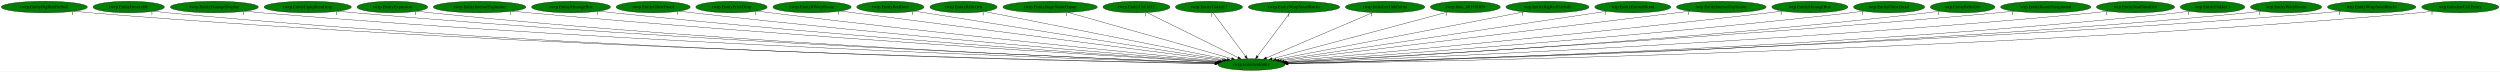
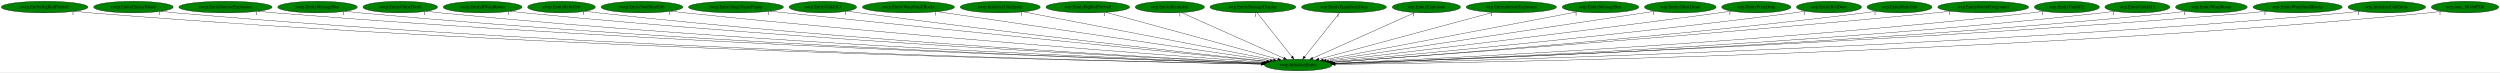
- <svg xmlns="http://www.w3.org/2000/svg" xmlns:xlink="http://www.w3.org/1999/xlink" width="7822pt" height="224pt" viewBox="0.00 0.00 7821.78 224.00">
+ <svg xmlns="http://www.w3.org/2000/svg" xmlns:xlink="http://www.w3.org/1999/xlink" width="7767pt" height="224pt" viewBox="0.00 0.00 7767.18 224.00">
  <g id="graph0" class="graph" transform="scale(1 1) rotate(0) translate(4 220)">
-     <polygon fill="white" stroke="transparent" points="-4,4 -4,-220 7817.78,-220 7817.78,4 -4,4" />
+     <polygon fill="white" stroke="transparent" points="-4,4 -4,-220 7763.18,-220 7763.18,4 -4,4" />
    <g id="node1" class="node">
-       <ellipse fill="green" stroke="black" cx="3911.54" cy="-18" rx="105.08" ry="18" />
-       <text text-anchor="middle" x="3911.54" y="-14.3" font-family="Times,serif" font-size="14.00">rwrp.InitializeEntity</text>
+       <ellipse fill="green" stroke="black" cx="4029.54" cy="-18" rx="105.08" ry="18" />
+       <text text-anchor="middle" x="4029.54" y="-14.3" font-family="Times,serif" font-size="14.00">rwrp.InitializeEntity</text>
    </g>
    <g id="node2" class="node">
      <g id="a_node2">
        <a xlink:href="rwrp.EntityBigRedFireball.svg" xlink:title="rwrp.EntityBigRedFireball">
          <ellipse fill="green" stroke="black" cx="134.54" cy="-198" rx="134.58" ry="18" />
          <text text-anchor="middle" x="134.54" y="-194.3" font-family="Times,serif" font-size="14.00">rwrp.EntityBigRedFireball</text>
        </a>
      </g>
    </g>
    <g id="edge1" class="edge">
-       <path fill="none" stroke="black" d="M227.51,-184.94C244.15,-183.07 261.34,-181.32 277.54,-180 1661.19,-67.26 3348.1,-29.42 3797.23,-20.98" />
-       <polygon fill="black" stroke="black" points="3797.36,-24.48 3807.29,-20.79 3797.23,-17.48 3797.36,-24.48" />
-       <text text-anchor="middle" x="222.51" y="-173.74" font-family="Times,serif" font-size="14.00">1</text>
+       <path fill="none" stroke="black" d="M227.78,-184.96C244.65,-183.08 262.1,-181.32 278.54,-180 1710.4,-64.91 3456.81,-28.66 3915.06,-20.8" />
+       <polygon fill="black" stroke="black" points="3915.38,-24.29 3925.32,-20.62 3915.26,-17.3 3915.38,-24.29" />
+       <text text-anchor="middle" x="222.78" y="-173.76" font-family="Times,serif" font-size="14.00">1</text>
    </g>
    <g id="node3" class="node">
      <g id="a_node3">
-         <a xlink:href="rwrp.EntityBreakable.svg" xlink:title="rwrp.EntityBreakable">
-           <ellipse fill="green" stroke="black" cx="398.54" cy="-198" rx="111.58" ry="18" />
-           <text text-anchor="middle" x="398.54" y="-194.3" font-family="Times,serif" font-size="14.00">rwrp.EntityBreakable</text>
+         <a xlink:href="rwrp.EntityEnemyBlood.svg" xlink:title="rwrp.EntityEnemyBlood">
+           <ellipse fill="green" stroke="black" cx="410.54" cy="-198" rx="123.48" ry="18" />
+           <text text-anchor="middle" x="410.54" y="-194.3" font-family="Times,serif" font-size="14.00">rwrp.EntityEnemyBlood</text>
        </a>
      </g>
    </g>
    <g id="edge2" class="edge">
-       <path fill="none" stroke="black" d="M476.2,-185.01C490.58,-183.1 505.49,-181.32 519.54,-180 1801.94,-59.74 3365.97,-27.48 3796.92,-20.61" />
-       <polygon fill="black" stroke="black" points="3797.26,-24.11 3807.2,-20.45 3797.15,-17.11 3797.26,-24.11" />
-       <text text-anchor="middle" x="471.2" y="-173.81" font-family="Times,serif" font-size="14.00">1</text>
+       <path fill="none" stroke="black" d="M495.99,-184.96C511.46,-183.07 527.46,-181.32 542.54,-180 1864.86,-64.52 3476.98,-28.79 3915.08,-20.88" />
+       <polygon fill="black" stroke="black" points="3915.27,-24.38 3925.21,-20.7 3915.15,-17.38 3915.27,-24.38" />
+       <text text-anchor="middle" x="490.99" y="-173.76" font-family="Times,serif" font-size="14.00">1</text>
    </g>
    <g id="node4" class="node">
      <g id="a_node4">
-         <a xlink:href="rwrp.EntityDamageDisplay.svg" xlink:title="rwrp.EntityDamageDisplay">
-           <ellipse fill="green" stroke="black" cx="666.54" cy="-198" rx="137.58" ry="18" />
-           <text text-anchor="middle" x="666.54" y="-194.3" font-family="Times,serif" font-size="14.00">rwrp.EntityDamageDisplay</text>
+         <a xlink:href="rwrp.EntityIntenseExplosion.svg" xlink:title="rwrp.EntityIntenseExplosion">
+           <ellipse fill="green" stroke="black" cx="696.54" cy="-198" rx="144.87" ry="18" />
+           <text text-anchor="middle" x="696.54" y="-194.3" font-family="Times,serif" font-size="14.00">rwrp.EntityIntenseExplosion</text>
        </a>
      </g>
    </g>
    <g id="edge3" class="edge">
-       <path fill="none" stroke="black" d="M762.52,-185.01C779.5,-183.15 797.03,-181.38 813.54,-180 1977.86,-82.52 3393.62,-34.63 3798.51,-22.29" />
-       <polygon fill="black" stroke="black" points="3798.87,-25.78 3808.76,-21.98 3798.65,-18.79 3798.87,-25.78" />
-       <text text-anchor="middle" x="757.52" y="-173.81" font-family="Times,serif" font-size="14.00">1</text>
+       <path fill="none" stroke="black" d="M797.11,-185.03C814.89,-183.16 833.24,-181.39 850.54,-180 2048.57,-83.62 3505.51,-34.8 3916.71,-22.29" />
+       <polygon fill="black" stroke="black" points="3916.93,-25.79 3926.81,-21.98 3916.71,-18.79 3916.93,-25.79" />
+       <text text-anchor="middle" x="792.11" y="-173.83" font-family="Times,serif" font-size="14.00">1</text>
    </g>
    <g id="node5" class="node">
      <g id="a_node5">
-         <a xlink:href="rwrp.EntityEquipItemDrop.svg" xlink:title="rwrp.EntityEquipItemDrop">
-           <ellipse fill="green" stroke="black" cx="958.54" cy="-198" rx="136.48" ry="18" />
-           <text text-anchor="middle" x="958.54" y="-194.3" font-family="Times,serif" font-size="14.00">rwrp.EntityEquipItemDrop</text>
+         <a xlink:href="rwrp.EntityMessageBox.svg" xlink:title="rwrp.EntityMessageBox">
+           <ellipse fill="green" stroke="black" cx="982.54" cy="-198" rx="123.48" ry="18" />
+           <text text-anchor="middle" x="982.54" y="-194.3" font-family="Times,serif" font-size="14.00">rwrp.EntityMessageBox</text>
        </a>
      </g>
    </g>
    <g id="edge4" class="edge">
-       <path fill="none" stroke="black" d="M1053.88,-185.08C1070.74,-183.21 1088.14,-181.42 1104.54,-180 2150.57,-89.18 3420.52,-37.31 3799.59,-23.06" />
-       <polygon fill="black" stroke="black" points="3799.88,-26.55 3809.74,-22.68 3799.61,-19.56 3799.88,-26.55" />
-       <text text-anchor="middle" x="1048.88" y="-173.88" font-family="Times,serif" font-size="14.00">1</text>
+       <path fill="none" stroke="black" d="M1068.35,-185.03C1083.71,-183.15 1099.58,-181.37 1114.54,-180 2203.28,-79.96 3526.92,-34.2 3916.57,-22.27" />
+       <polygon fill="black" stroke="black" points="3916.83,-25.77 3926.72,-21.96 3916.61,-18.77 3916.83,-25.77" />
+       <text text-anchor="middle" x="1063.35" y="-173.83" font-family="Times,serif" font-size="14.00">1</text>
    </g>
    <g id="node6" class="node">
      <g id="a_node6">
-         <a xlink:href="rwrp.EntityExplosion.svg" xlink:title="rwrp.EntityExplosion">
-           <ellipse fill="green" stroke="black" cx="1223.54" cy="-198" rx="110.48" ry="18" />
-           <text text-anchor="middle" x="1223.54" y="-194.3" font-family="Times,serif" font-size="14.00">rwrp.EntityExplosion</text>
+         <a xlink:href="rwrp.EntityOlroxDrool.svg" xlink:title="rwrp.EntityOlroxDrool">
+           <ellipse fill="green" stroke="black" cx="1239.54" cy="-198" rx="115.88" ry="18" />
+           <text text-anchor="middle" x="1239.54" y="-194.3" font-family="Times,serif" font-size="14.00">rwrp.EntityOlroxDrool</text>
        </a>
      </g>
    </g>
    <g id="edge5" class="edge">
-       <path fill="none" stroke="black" d="M1300.56,-185.09C1314.51,-183.19 1328.94,-181.4 1342.54,-180 2290.04,-82.79 3440.59,-35.85 3799.29,-22.85" />
-       <polygon fill="black" stroke="black" points="3799.55,-26.35 3809.42,-22.49 3799.3,-19.35 3799.55,-26.35" />
-       <text text-anchor="middle" x="1295.56" y="-173.89" font-family="Times,serif" font-size="14.00">1</text>
+       <path fill="none" stroke="black" d="M1320.46,-185.1C1335.11,-183.2 1350.26,-181.4 1364.54,-180 2351.43,-83.22 3550,-35.76 3917.25,-22.77" />
+       <polygon fill="black" stroke="black" points="3917.48,-26.27 3927.35,-22.42 3917.23,-19.27 3917.48,-26.27" />
+       <text text-anchor="middle" x="1315.46" y="-173.9" font-family="Times,serif" font-size="14.00">1</text>
    </g>
    <g id="node7" class="node">
      <g id="a_node7">
-         <a xlink:href="rwrp.EntityIntenseExplosion.svg" xlink:title="rwrp.EntityIntenseExplosion">
-           <ellipse fill="green" stroke="black" cx="1496.54" cy="-198" rx="144.87" ry="18" />
-           <text text-anchor="middle" x="1496.54" y="-194.3" font-family="Times,serif" font-size="14.00">rwrp.EntityIntenseExplosion</text>
+         <a xlink:href="rwrp.EntityRWarpRoom.svg" xlink:title="rwrp.EntityRWarpRoom">
+           <ellipse fill="green" stroke="black" cx="1495.54" cy="-198" rx="122.38" ry="18" />
+           <text text-anchor="middle" x="1495.54" y="-194.3" font-family="Times,serif" font-size="14.00">rwrp.EntityRWarpRoom</text>
        </a>
      </g>
    </g>
    <g id="edge6" class="edge">
-       <path fill="none" stroke="black" d="M1598.79,-185.15C1616.05,-183.31 1633.8,-181.52 1650.54,-180 2477.32,-104.96 3476.85,-44.26 3802.98,-25.23" />
-       <polygon fill="black" stroke="black" points="3803.58,-28.7 3813.36,-24.62 3803.18,-21.71 3803.58,-28.7" />
-       <text text-anchor="middle" x="1593.79" y="-173.95" font-family="Times,serif" font-size="14.00">1</text>
+       <path fill="none" stroke="black" d="M1581.07,-185.12C1596.2,-183.24 1611.82,-181.45 1626.54,-180 2508.63,-93.3 3577.55,-39.79 3919.07,-23.95" />
+       <polygon fill="black" stroke="black" points="3919.38,-27.44 3929.21,-23.48 3919.05,-20.45 3919.38,-27.44" />
+       <text text-anchor="middle" x="1576.07" y="-173.92" font-family="Times,serif" font-size="14.00">1</text>
    </g>
    <g id="node8" class="node">
      <g id="a_node8">
-         <a xlink:href="rwrp.EntityMessageBox.svg" xlink:title="rwrp.EntityMessageBox">
-           <ellipse fill="green" stroke="black" cx="1782.54" cy="-198" rx="123.48" ry="18" />
-           <text text-anchor="middle" x="1782.54" y="-194.3" font-family="Times,serif" font-size="14.00">rwrp.EntityMessageBox</text>
+         <a xlink:href="rwrp.EntityRelicOrb.svg" xlink:title="rwrp.EntityRelicOrb">
+           <ellipse fill="green" stroke="black" cx="1740.54" cy="-198" rx="105.08" ry="18" />
+           <text text-anchor="middle" x="1740.54" y="-194.3" font-family="Times,serif" font-size="14.00">rwrp.EntityRelicOrb</text>
        </a>
      </g>
    </g>
    <g id="edge7" class="edge">
-       <path fill="none" stroke="black" d="M1869.45,-185.21C1884.47,-183.34 1899.95,-181.53 1914.54,-180 2635.06,-104.6 3505.04,-45.32 3804.35,-25.84" />
-       <polygon fill="black" stroke="black" points="3805,-29.3 3814.75,-25.16 3804.55,-22.32 3805,-29.3" />
-       <text text-anchor="middle" x="1864.45" y="-174.01" font-family="Times,serif" font-size="14.00">1</text>
+       <path fill="none" stroke="black" d="M1814.63,-185.14C1827.9,-183.25 1841.61,-181.44 1854.54,-180 2643.74,-92.07 3599.59,-40.16 3919.38,-24.26" />
+       <polygon fill="black" stroke="black" points="3919.76,-27.75 3929.57,-23.76 3919.41,-20.76 3919.76,-27.75" />
+       <text text-anchor="middle" x="1809.63" y="-173.94" font-family="Times,serif" font-size="14.00">1</text>
    </g>
    <g id="node9" class="node">
      <g id="a_node9">
-         <a xlink:href="rwrp.EntityOlroxDrool.svg" xlink:title="rwrp.EntityOlroxDrool">
-           <ellipse fill="green" stroke="black" cx="2039.54" cy="-198" rx="115.88" ry="18" />
-           <text text-anchor="middle" x="2039.54" y="-194.3" font-family="Times,serif" font-size="14.00">rwrp.EntityOlroxDrool</text>
+         <a xlink:href="rwrp.EntitySoulStealOrb.svg" xlink:title="rwrp.EntitySoulStealOrb">
+           <ellipse fill="green" stroke="black" cx="1990.54" cy="-198" rx="126.98" ry="18" />
+           <text text-anchor="middle" x="1990.54" y="-194.3" font-family="Times,serif" font-size="14.00">rwrp.EntitySoulStealOrb</text>
        </a>
      </g>
    </g>
    <g id="edge8" class="edge">
-       <path fill="none" stroke="black" d="M2121.51,-185.24C2135.52,-183.38 2149.94,-181.56 2163.54,-180 2786.07,-108.69 3536.17,-48.07 3807.37,-26.97" />
-       <polygon fill="black" stroke="black" points="3807.89,-30.44 3817.59,-26.18 3807.35,-23.46 3807.89,-30.44" />
-       <text text-anchor="middle" x="2116.51" y="-174.04" font-family="Times,serif" font-size="14.00">1</text>
+       <path fill="none" stroke="black" d="M2080.16,-185.19C2095.29,-183.35 2110.85,-181.54 2125.54,-180 2809.83,-108.01 3635.16,-46.99 3923.78,-26.42" />
+       <polygon fill="black" stroke="black" points="3924.09,-29.9 3933.81,-25.7 3923.59,-22.92 3924.09,-29.9" />
+       <text text-anchor="middle" x="2075.16" y="-173.99" font-family="Times,serif" font-size="14.00">1</text>
    </g>
    <g id="node10" class="node">
      <g id="a_node10">
-         <a xlink:href="rwrp.EntityPrizeDrop.svg" xlink:title="rwrp.EntityPrizeDrop">
-           <ellipse fill="green" stroke="black" cx="2284.54" cy="-198" rx="111.58" ry="18" />
-           <text text-anchor="middle" x="2284.54" y="-194.3" font-family="Times,serif" font-size="14.00">rwrp.EntityPrizeDrop</text>
+         <a xlink:href="rwrp.EntityStageNamePopup.svg" xlink:title="rwrp.EntityStageNamePopup">
+           <ellipse fill="green" stroke="black" cx="2282.54" cy="-198" rx="147.57" ry="18" />
+           <text text-anchor="middle" x="2282.54" y="-194.3" font-family="Times,serif" font-size="14.00">rwrp.EntityStageNamePopup</text>
        </a>
      </g>
    </g>
    <g id="edge9" class="edge">
-       <path fill="none" stroke="black" d="M2364.55,-185.38C2378.21,-183.5 2392.27,-181.64 2405.54,-180 2934.54,-114.58 3570.06,-51.81 3811.71,-28.52" />
-       <polygon fill="black" stroke="black" points="3812.26,-31.98 3821.88,-27.54 3811.59,-25.02 3812.26,-31.98" />
-       <text text-anchor="middle" x="2359.55" y="-174.18" font-family="Times,serif" font-size="14.00">1</text>
+       <path fill="none" stroke="black" d="M2388.26,-185.37C2405.08,-183.55 2422.28,-181.71 2438.54,-180 3002.94,-120.69 3680.42,-53.44 3930.53,-28.75" />
+       <polygon fill="black" stroke="black" points="3931.07,-32.22 3940.68,-27.75 3930.38,-25.25 3931.07,-32.22" />
+       <text text-anchor="middle" x="2383.26" y="-174.17" font-family="Times,serif" font-size="14.00">1</text>
    </g>
    <g id="node11" class="node">
      <g id="a_node11">
-         <a xlink:href="rwrp.EntityRWarpRoom.svg" xlink:title="rwrp.EntityRWarpRoom">
-           <ellipse fill="green" stroke="black" cx="2536.54" cy="-198" rx="122.38" ry="18" />
-           <text text-anchor="middle" x="2536.54" y="-194.3" font-family="Times,serif" font-size="14.00">rwrp.EntityRWarpRoom</text>
+         <a xlink:href="rwrp.EntityUnkId13.svg" xlink:title="rwrp.EntityUnkId13">
+           <ellipse fill="green" stroke="black" cx="2552.54" cy="-198" rx="104.78" ry="18" />
+           <text text-anchor="middle" x="2552.54" y="-194.3" font-family="Times,serif" font-size="14.00">rwrp.EntityUnkId13</text>
        </a>
      </g>
    </g>
    <g id="edge10" class="edge">
-       <path fill="none" stroke="black" d="M2624.97,-185.52C2639.21,-183.67 2653.78,-181.78 2667.54,-180 3098.94,-124.09 3614.51,-57.41 3820.24,-30.8" />
-       <polygon fill="black" stroke="black" points="3820.93,-34.25 3830.4,-29.49 3820.03,-27.3 3820.93,-34.25" />
-       <text text-anchor="middle" x="2619.97" y="-174.32" font-family="Times,serif" font-size="14.00">1</text>
+       <path fill="none" stroke="black" d="M2627.92,-185.43C2640.79,-183.55 2654.04,-181.67 2666.54,-180 3140.76,-116.65 3709.57,-53.63 3932.86,-29.4" />
+       <polygon fill="black" stroke="black" points="3933.35,-32.86 3942.91,-28.31 3932.59,-25.9 3933.35,-32.86" />
+       <text text-anchor="middle" x="2622.92" y="-174.23" font-family="Times,serif" font-size="14.00">1</text>
    </g>
    <g id="node12" class="node">
      <g id="a_node12">
-         <a xlink:href="rwrp.EntityRedDoor.svg" xlink:title="rwrp.EntityRedDoor">
-           <ellipse fill="green" stroke="black" cx="2781.54" cy="-198" rx="105.08" ry="18" />
-           <text text-anchor="middle" x="2781.54" y="-194.3" font-family="Times,serif" font-size="14.00">rwrp.EntityRedDoor</text>
+         <a xlink:href="rwrp.EntityWarpSmallRocks.svg" xlink:title="rwrp.EntityWarpSmallRocks">
+           <ellipse fill="green" stroke="black" cx="2818.54" cy="-198" rx="142.97" ry="18" />
+           <text text-anchor="middle" x="2818.54" y="-194.3" font-family="Times,serif" font-size="14.00">rwrp.EntityWarpSmallRocks</text>
        </a>
      </g>
    </g>
    <g id="edge11" class="edge">
-       <path fill="none" stroke="black" d="M2856.12,-185.25C3057.94,-153.46 3613.92,-65.88 3826.95,-32.32" />
-       <polygon fill="black" stroke="black" points="3827.5,-35.78 3836.83,-30.77 3826.41,-28.87 3827.5,-35.78" />
-       <text text-anchor="middle" x="2851.12" y="-174.05" font-family="Times,serif" font-size="14.00">1</text>
+       <path fill="none" stroke="black" d="M2907.59,-183.91C3132.18,-150.9 3719.64,-64.55 3942.29,-31.82" />
+       <polygon fill="black" stroke="black" points="3942.91,-35.27 3952.29,-30.35 3941.89,-28.35 3942.91,-35.27" />
+       <text text-anchor="middle" x="2902.59" y="-172.71" font-family="Times,serif" font-size="14.00">1</text>
    </g>
    <g id="node13" class="node">
      <g id="a_node13">
-         <a xlink:href="rwrp.EntityRelicOrb.svg" xlink:title="rwrp.EntityRelicOrb">
-           <ellipse fill="green" stroke="black" cx="3010.54" cy="-198" rx="105.08" ry="18" />
-           <text text-anchor="middle" x="3010.54" y="-194.3" font-family="Times,serif" font-size="14.00">rwrp.EntityRelicOrb</text>
+         <a xlink:href="rwrp.InitializeUnkEntity.svg" xlink:title="rwrp.InitializeUnkEntity">
+           <ellipse fill="green" stroke="black" cx="3103.54" cy="-198" rx="124.28" ry="18" />
+           <text text-anchor="middle" x="3103.54" y="-194.3" font-family="Times,serif" font-size="14.00">rwrp.InitializeUnkEntity</text>
        </a>
      </g>
    </g>
    <g id="edge12" class="edge">
-       <path fill="none" stroke="black" d="M3076.79,-183.91C3240.26,-151.62 3662.08,-68.28 3835.43,-34.04" />
-       <polygon fill="black" stroke="black" points="3836.36,-37.42 3845.49,-32.05 3835,-30.55 3836.36,-37.42" />
-       <text text-anchor="middle" x="3071.79" y="-172.71" font-family="Times,serif" font-size="14.00">1</text>
+       <path fill="none" stroke="black" d="M3175.05,-183.25C3345.77,-150.44 3776.03,-67.73 3952.35,-33.84" />
+       <polygon fill="black" stroke="black" points="3953.17,-37.24 3962.33,-31.92 3951.85,-30.37 3953.17,-37.24" />
+       <text text-anchor="middle" x="3170.05" y="-172.05" font-family="Times,serif" font-size="14.00">1</text>
    </g>
    <g id="node14" class="node">
      <g id="a_node14">
-         <a xlink:href="rwrp.EntityStageNamePopup.svg" xlink:title="rwrp.EntityStageNamePopup">
-           <ellipse fill="green" stroke="black" cx="3281.54" cy="-198" rx="147.57" ry="18" />
-           <text text-anchor="middle" x="3281.54" y="-194.3" font-family="Times,serif" font-size="14.00">rwrp.EntityStageNamePopup</text>
+         <a xlink:href="wrp.EntityBigRedFireball.svg" xlink:title="wrp.EntityBigRedFireball">
+           <ellipse fill="green" stroke="black" cx="3375.54" cy="-198" rx="129.98" ry="18" />
+           <text text-anchor="middle" x="3375.54" y="-194.3" font-family="Times,serif" font-size="14.00">wrp.EntityBigRedFireball</text>
        </a>
      </g>
    </g>
    <g id="edge13" class="edge">
-       <path fill="none" stroke="black" d="M3337.17,-181.28C3454.57,-148.11 3726.91,-71.16 3849.62,-36.49" />
-       <polygon fill="black" stroke="black" points="3850.59,-39.86 3859.26,-33.77 3848.68,-33.12 3850.59,-39.86" />
-       <text text-anchor="middle" x="3332.17" y="-170.08" font-family="Times,serif" font-size="14.00">1</text>
+       <path fill="none" stroke="black" d="M3431.58,-181.75C3552.67,-148.79 3838.06,-71.11 3965.79,-36.35" />
+       <polygon fill="black" stroke="black" points="3967.09,-39.62 3975.82,-33.62 3965.25,-32.87 3967.09,-39.62" />
+       <text text-anchor="middle" x="3426.58" y="-170.55" font-family="Times,serif" font-size="14.00">1</text>
    </g>
    <g id="node15" class="node">
      <g id="a_node15">
-         <a xlink:href="rwrp.EntityUnkId12.svg" xlink:title="rwrp.EntityUnkId12">
-           <ellipse fill="green" stroke="black" cx="3551.54" cy="-198" rx="104.78" ry="18" />
-           <text text-anchor="middle" x="3551.54" y="-194.3" font-family="Times,serif" font-size="14.00">rwrp.EntityUnkId12</text>
+         <a xlink:href="wrp.EntityBreakable.svg" xlink:title="wrp.EntityBreakable">
+           <ellipse fill="green" stroke="black" cx="3630.54" cy="-198" rx="107.48" ry="18" />
+           <text text-anchor="middle" x="3630.54" y="-194.3" font-family="Times,serif" font-size="14.00">wrp.EntityBreakable</text>
        </a>
      </g>
    </g>
    <g id="edge14" class="edge">
-       <path fill="none" stroke="black" d="M3584.12,-180.89C3649.55,-148.54 3796.85,-75.71 3869.46,-39.81" />
-       <polygon fill="black" stroke="black" points="3871.36,-42.77 3878.77,-35.2 3868.25,-36.5 3871.36,-42.77" />
-       <text text-anchor="middle" x="3579.12" y="-169.69" font-family="Times,serif" font-size="14.00">1</text>
+       <path fill="none" stroke="black" d="M3666.65,-180.89C3739.65,-148.32 3904.59,-74.74 3984.49,-39.1" />
+       <polygon fill="black" stroke="black" points="3986.09,-42.22 3993.79,-34.95 3983.24,-35.82 3986.09,-42.22" />
+       <text text-anchor="middle" x="3661.65" y="-169.69" font-family="Times,serif" font-size="14.00">1</text>
    </g>
    <g id="node16" class="node">
      <g id="a_node16">
-         <a xlink:href="rwrp.EntityUnkId13.svg" xlink:title="rwrp.EntityUnkId13">
-           <ellipse fill="green" stroke="black" cx="3778.54" cy="-198" rx="104.78" ry="18" />
-           <text text-anchor="middle" x="3778.54" y="-194.3" font-family="Times,serif" font-size="14.00">rwrp.EntityUnkId13</text>
+         <a xlink:href="wrp.EntityDamageDisplay.svg" xlink:title="wrp.EntityDamageDisplay">
+           <ellipse fill="green" stroke="black" cx="3888.54" cy="-198" rx="133.48" ry="18" />
+           <text text-anchor="middle" x="3888.54" y="-194.3" font-family="Times,serif" font-size="14.00">wrp.EntityDamageDisplay</text>
        </a>
      </g>
    </g>
    <g id="edge15" class="edge">
-       <path fill="none" stroke="black" d="M3791.29,-179.93C3814.83,-148.43 3865.19,-81.03 3892.68,-44.24" />
-       <polygon fill="black" stroke="black" points="3895.64,-46.12 3898.82,-36.02 3890.03,-41.93 3895.64,-46.12" />
-       <text text-anchor="middle" x="3786.29" y="-168.73" font-family="Times,serif" font-size="14.00">1</text>
+       <path fill="none" stroke="black" d="M3902.06,-179.93C3927.01,-148.43 3980.4,-81.03 4009.54,-44.24" />
+       <polygon fill="black" stroke="black" points="4012.59,-46.03 4016.06,-36.02 4007.11,-41.68 4012.59,-46.03" />
+       <text text-anchor="middle" x="3897.06" y="-168.73" font-family="Times,serif" font-size="14.00">1</text>
    </g>
    <g id="node17" class="node">
      <g id="a_node17">
-         <a xlink:href="rwrp.EntityWarpSmallRocks.svg" xlink:title="rwrp.EntityWarpSmallRocks">
-           <ellipse fill="green" stroke="black" cx="4044.54" cy="-198" rx="142.97" ry="18" />
-           <text text-anchor="middle" x="4044.54" y="-194.3" font-family="Times,serif" font-size="14.00">rwrp.EntityWarpSmallRocks</text>
+         <a xlink:href="wrp.EntityEquipItemDrop.svg" xlink:title="wrp.EntityEquipItemDrop">
+           <ellipse fill="green" stroke="black" cx="4171.54" cy="-198" rx="131.88" ry="18" />
+           <text text-anchor="middle" x="4171.54" y="-194.3" font-family="Times,serif" font-size="14.00">wrp.EntityEquipItemDrop</text>
        </a>
      </g>
    </g>
    <g id="edge16" class="edge">
-       <path fill="none" stroke="black" d="M4031.79,-179.93C4008.25,-148.43 3957.89,-81.03 3930.4,-44.24" />
-       <polygon fill="black" stroke="black" points="3933.04,-41.93 3924.25,-36.02 3927.43,-46.12 3933.04,-41.93" />
-       <text text-anchor="middle" x="4026.79" y="-168.73" font-family="Times,serif" font-size="14.00">1</text>
+       <path fill="none" stroke="black" d="M4157.92,-179.93C4132.79,-148.43 4079.03,-81.03 4049.67,-44.24" />
+       <polygon fill="black" stroke="black" points="4052.08,-41.65 4043.11,-36.02 4046.61,-46.02 4052.08,-41.65" />
+       <text text-anchor="middle" x="4152.92" y="-168.73" font-family="Times,serif" font-size="14.00">1</text>
    </g>
    <g id="node18" class="node">
      <g id="a_node18">
-         <a xlink:href="rwrp.InitializeUnkEntity.svg" xlink:title="rwrp.InitializeUnkEntity">
-           <ellipse fill="green" stroke="black" cx="4329.54" cy="-198" rx="124.28" ry="18" />
-           <text text-anchor="middle" x="4329.54" y="-194.3" font-family="Times,serif" font-size="14.00">rwrp.InitializeUnkEntity</text>
+         <a xlink:href="wrp.EntityExplosion.svg" xlink:title="wrp.EntityExplosion">
+           <ellipse fill="green" stroke="black" cx="4427.54" cy="-198" rx="105.88" ry="18" />
+           <text text-anchor="middle" x="4427.54" y="-194.3" font-family="Times,serif" font-size="14.00">wrp.EntityExplosion</text>
        </a>
      </g>
    </g>
    <g id="edge17" class="edge">
-       <path fill="none" stroke="black" d="M4291.34,-180.73C4214.49,-148.01 4041.45,-74.32 3958.12,-38.84" />
-       <polygon fill="black" stroke="black" points="3959.47,-35.61 3948.9,-34.91 3956.73,-42.05 3959.47,-35.61" />
-       <text text-anchor="middle" x="4286.34" y="-169.53" font-family="Times,serif" font-size="14.00">1</text>
+       <path fill="none" stroke="black" d="M4391.87,-181.05C4319.26,-148.58 4154.44,-74.86 4074.58,-39.14" />
+       <polygon fill="black" stroke="black" points="4075.83,-35.87 4065.27,-34.98 4072.97,-42.26 4075.83,-35.87" />
+       <text text-anchor="middle" x="4386.87" y="-169.85" font-family="Times,serif" font-size="14.00">1</text>
    </g>
    <g id="node19" class="node">
      <g id="a_node19">
-         <a xlink:href="rwrp.func_80188DF0.svg" xlink:title="rwrp.func_80188DF0">
-           <ellipse fill="green" stroke="black" cx="4580.54" cy="-198" rx="109.38" ry="18" />
-           <text text-anchor="middle" x="4580.54" y="-194.3" font-family="Times,serif" font-size="14.00">rwrp.func_80188DF0</text>
+         <a xlink:href="wrp.EntityIntenseExplosion.svg" xlink:title="wrp.EntityIntenseExplosion">
+           <ellipse fill="green" stroke="black" cx="4691.54" cy="-198" rx="140.28" ry="18" />
+           <text text-anchor="middle" x="4691.54" y="-194.3" font-family="Times,serif" font-size="14.00">wrp.EntityIntenseExplosion</text>
        </a>
      </g>
    </g>
    <g id="edge18" class="edge">
-       <path fill="none" stroke="black" d="M4525.51,-182.36C4402.74,-149.69 4107.02,-71.01 3975.95,-36.14" />
-       <polygon fill="black" stroke="black" points="3976.61,-32.69 3966.04,-33.5 3974.81,-39.46 3976.61,-32.69" />
-       <text text-anchor="middle" x="4520.51" y="-171.16" font-family="Times,serif" font-size="14.00">1</text>
+       <path fill="none" stroke="black" d="M4633.95,-181.52C4510.7,-148.38 4222.16,-70.79 4093.46,-36.19" />
+       <polygon fill="black" stroke="black" points="4094.3,-32.79 4083.73,-33.57 4092.48,-39.55 4094.3,-32.79" />
+       <text text-anchor="middle" x="4628.95" y="-170.32" font-family="Times,serif" font-size="14.00">1</text>
    </g>
    <g id="node20" class="node">
      <g id="a_node20">
-         <a xlink:href="wrp.EntityBigRedFireball.svg" xlink:title="wrp.EntityBigRedFireball">
-           <ellipse fill="green" stroke="black" cx="4837.54" cy="-198" rx="129.98" ry="18" />
-           <text text-anchor="middle" x="4837.54" y="-194.3" font-family="Times,serif" font-size="14.00">wrp.EntityBigRedFireball</text>
+         <a xlink:href="wrp.EntityMessageBox.svg" xlink:title="wrp.EntityMessageBox">
+           <ellipse fill="green" stroke="black" cx="4968.54" cy="-198" rx="118.88" ry="18" />
+           <text text-anchor="middle" x="4968.54" y="-194.3" font-family="Times,serif" font-size="14.00">wrp.EntityMessageBox</text>
        </a>
      </g>
    </g>
    <g id="edge19" class="edge">
-       <path fill="none" stroke="black" d="M4764.88,-183.03C4593.4,-150.07 4164.76,-67.68 3988.79,-33.85" />
-       <polygon fill="black" stroke="black" points="3989.31,-30.39 3978.83,-31.94 3987.99,-37.26 3989.31,-30.39" />
-       <text text-anchor="middle" x="4759.88" y="-171.83" font-family="Times,serif" font-size="14.00">1</text>
+       <path fill="none" stroke="black" d="M4897.58,-183.55C4725.34,-150.9 4286.2,-67.65 4107.23,-33.73" />
+       <polygon fill="black" stroke="black" points="4107.84,-30.28 4097.36,-31.86 4106.53,-37.16 4107.84,-30.28" />
+       <text text-anchor="middle" x="4892.58" y="-172.35" font-family="Times,serif" font-size="14.00">1</text>
    </g>
    <g id="node21" class="node">
      <g id="a_node21">
-         <a xlink:href="wrp.EntityEnemyBlood.svg" xlink:title="wrp.EntityEnemyBlood">
-           <ellipse fill="green" stroke="black" cx="5104.54" cy="-198" rx="118.88" ry="18" />
-           <text text-anchor="middle" x="5104.54" y="-194.3" font-family="Times,serif" font-size="14.00">wrp.EntityEnemyBlood</text>
+         <a xlink:href="wrp.EntityOlroxDrool.svg" xlink:title="wrp.EntityOlroxDrool">
+           <ellipse fill="green" stroke="black" cx="5216.54" cy="-198" rx="111.28" ry="18" />
+           <text text-anchor="middle" x="5216.54" y="-194.3" font-family="Times,serif" font-size="14.00">wrp.EntityOlroxDrool</text>
        </a>
      </g>
    </g>
    <g id="edge20" class="edge">
-       <path fill="none" stroke="black" d="M5023.01,-184.84C4806.7,-152.56 4219.68,-64.98 3997.93,-31.89" />
-       <polygon fill="black" stroke="black" points="3998.37,-28.42 3987.96,-30.4 3997.34,-35.34 3998.37,-28.42" />
-       <text text-anchor="middle" x="5018.01" y="-173.64" font-family="Times,serif" font-size="14.00">1</text>
+       <path fill="none" stroke="black" d="M5137.74,-185.18C4924.57,-153.22 4337.75,-65.22 4115.96,-31.96" />
+       <polygon fill="black" stroke="black" points="4116.41,-28.49 4106,-30.47 4115.37,-35.41 4116.41,-28.49" />
+       <text text-anchor="middle" x="5132.74" y="-173.98" font-family="Times,serif" font-size="14.00">1</text>
    </g>
    <g id="node22" class="node">
      <g id="a_node22">
-         <a xlink:href="wrp.EntityIntenseExplosion.svg" xlink:title="wrp.EntityIntenseExplosion">
-           <ellipse fill="green" stroke="black" cx="5381.54" cy="-198" rx="140.28" ry="18" />
-           <text text-anchor="middle" x="5381.54" y="-194.3" font-family="Times,serif" font-size="14.00">wrp.EntityIntenseExplosion</text>
+         <a xlink:href="wrp.EntityPrizeDrop.svg" xlink:title="wrp.EntityPrizeDrop">
+           <ellipse fill="green" stroke="black" cx="5452.54" cy="-198" rx="107.48" ry="18" />
+           <text text-anchor="middle" x="5452.54" y="-194.3" font-family="Times,serif" font-size="14.00">wrp.EntityPrizeDrop</text>
        </a>
      </g>
    </g>
    <g id="edge21" class="edge">
-       <path fill="none" stroke="black" d="M5283.38,-185.11C5014.55,-152.56 4268.95,-62.28 4005.35,-30.36" />
-       <polygon fill="black" stroke="black" points="4005.39,-26.84 3995.04,-29.11 4004.55,-33.79 4005.39,-26.84" />
-       <text text-anchor="middle" x="5278.38" y="-173.91" font-family="Times,serif" font-size="14.00">1</text>
+       <path fill="none" stroke="black" d="M5375.51,-185.46C5362.51,-183.58 5349.15,-181.7 5336.54,-180 4882.94,-118.83 4339.49,-54.87 4124.11,-29.9" />
+       <polygon fill="black" stroke="black" points="4124.44,-26.41 4114.11,-28.74 4123.64,-33.36 4124.44,-26.41" />
+       <text text-anchor="middle" x="5370.51" y="-174.26" font-family="Times,serif" font-size="14.00">1</text>
    </g>
    <g id="node23" class="node">
      <g id="a_node23">
-         <a xlink:href="wrp.EntityMessageBox.svg" xlink:title="wrp.EntityMessageBox">
-           <ellipse fill="green" stroke="black" cx="5658.54" cy="-198" rx="118.88" ry="18" />
-           <text text-anchor="middle" x="5658.54" y="-194.3" font-family="Times,serif" font-size="14.00">wrp.EntityMessageBox</text>
+         <a xlink:href="wrp.EntityRedDoor.svg" xlink:title="wrp.EntityRedDoor">
+           <ellipse fill="green" stroke="black" cx="5678.54" cy="-198" rx="100.98" ry="18" />
+           <text text-anchor="middle" x="5678.54" y="-194.3" font-family="Times,serif" font-size="14.00">wrp.EntityRedDoor</text>
        </a>
      </g>
    </g>
    <g id="edge22" class="edge">
-       <path fill="none" stroke="black" d="M5573.55,-185.31C5559.21,-183.46 5544.46,-181.62 5530.54,-180 4957.4,-113.46 4268.1,-50.6 4012.93,-27.91" />
-       <polygon fill="black" stroke="black" points="4013.21,-24.42 4002.94,-27.03 4012.59,-31.4 4013.21,-24.42" />
-       <text text-anchor="middle" x="5568.55" y="-174.11" font-family="Times,serif" font-size="14.00">1</text>
+       <path fill="none" stroke="black" d="M5606.42,-185.34C5593.81,-183.44 5580.8,-181.59 5568.54,-180 5028.2,-110.03 4378.07,-49.87 4131.25,-27.9" />
+       <polygon fill="black" stroke="black" points="4131.49,-24.41 4121.22,-27.01 4130.87,-31.38 4131.49,-24.41" />
+       <text text-anchor="middle" x="5601.42" y="-174.14" font-family="Times,serif" font-size="14.00">1</text>
    </g>
    <g id="node24" class="node">
      <g id="a_node24">
-         <a xlink:href="wrp.EntityOlroxDrool.svg" xlink:title="wrp.EntityOlroxDrool">
-           <ellipse fill="green" stroke="black" cx="5906.54" cy="-198" rx="111.28" ry="18" />
-           <text text-anchor="middle" x="5906.54" y="-194.3" font-family="Times,serif" font-size="14.00">wrp.EntityOlroxDrool</text>
+         <a xlink:href="wrp.EntityRelicOrb.svg" xlink:title="wrp.EntityRelicOrb">
+           <ellipse fill="green" stroke="black" cx="5897.54" cy="-198" rx="100.98" ry="18" />
+           <text text-anchor="middle" x="5897.54" y="-194.3" font-family="Times,serif" font-size="14.00">wrp.EntityRelicOrb</text>
        </a>
      </g>
    </g>
    <g id="edge23" class="edge">
-       <path fill="none" stroke="black" d="M5827.87,-185.22C5814.11,-183.34 5799.92,-181.52 5786.54,-180 5115.15,-103.68 4304.79,-45.59 4018.21,-26.09" />
-       <polygon fill="black" stroke="black" points="4018.05,-22.57 4007.83,-25.39 4017.57,-29.56 4018.05,-22.57" />
-       <text text-anchor="middle" x="5822.87" y="-174.02" font-family="Times,serif" font-size="14.00">1</text>
+       <path fill="none" stroke="black" d="M5826.39,-185.24C5813.8,-183.35 5800.8,-181.52 5788.54,-180 5163.54,-102.74 4409.35,-45.83 4135.43,-26.34" />
+       <polygon fill="black" stroke="black" points="4135.33,-22.82 4125.1,-25.6 4134.83,-29.8 4135.33,-22.82" />
+       <text text-anchor="middle" x="5821.39" y="-174.04" font-family="Times,serif" font-size="14.00">1</text>
    </g>
    <g id="node25" class="node">
      <g id="a_node25">
-         <a xlink:href="wrp.EntityRelicOrb.svg" xlink:title="wrp.EntityRelicOrb">
-           <ellipse fill="green" stroke="black" cx="6136.54" cy="-198" rx="100.98" ry="18" />
-           <text text-anchor="middle" x="6136.54" y="-194.3" font-family="Times,serif" font-size="14.00">wrp.EntityRelicOrb</text>
+         <a xlink:href="wrp.EntityRoomForeground.svg" xlink:title="wrp.EntityRoomForeground">
+           <ellipse fill="green" stroke="black" cx="6157.54" cy="-198" rx="141.07" ry="18" />
+           <text text-anchor="middle" x="6157.54" y="-194.3" font-family="Times,serif" font-size="14.00">wrp.EntityRoomForeground</text>
        </a>
      </g>
    </g>
    <g id="edge24" class="edge">
-       <path fill="none" stroke="black" d="M6065.34,-185.17C6052.45,-183.27 6039.11,-181.45 6026.54,-180 5261.34,-91.88 4334.63,-40.28 4021.17,-24.35" />
-       <polygon fill="black" stroke="black" points="4021.34,-20.85 4011.17,-23.84 4020.98,-27.84 4021.34,-20.85" />
-       <text text-anchor="middle" x="6060.34" y="-173.97" font-family="Times,serif" font-size="14.00">1</text>
+       <path fill="none" stroke="black" d="M6057.53,-185.22C6040.85,-183.38 6023.71,-181.57 6007.54,-180 5292.88,-110.44 4430.93,-47.43 4135.12,-26.41" />
+       <polygon fill="black" stroke="black" points="4135.06,-22.9 4124.84,-25.68 4134.57,-29.88 4135.06,-22.9" />
+       <text text-anchor="middle" x="6052.53" y="-174.02" font-family="Times,serif" font-size="14.00">1</text>
    </g>
    <g id="node26" class="node">
      <g id="a_node26">
-         <a xlink:href="wrp.EntityRoomForeground.svg" xlink:title="wrp.EntityRoomForeground">
-           <ellipse fill="green" stroke="black" cx="6396.54" cy="-198" rx="141.07" ry="18" />
-           <text text-anchor="middle" x="6396.54" y="-194.3" font-family="Times,serif" font-size="14.00">wrp.EntityRoomForeground</text>
+         <a xlink:href="wrp.EntityUnkId12.svg" xlink:title="wrp.EntityUnkId12">
+           <ellipse fill="green" stroke="black" cx="6417.54" cy="-198" rx="100.98" ry="18" />
+           <text text-anchor="middle" x="6417.54" y="-194.3" font-family="Times,serif" font-size="14.00">wrp.EntityUnkId12</text>
        </a>
      </g>
    </g>
    <g id="edge25" class="edge">
-       <path fill="none" stroke="black" d="M6297.36,-185.14C6280.42,-183.29 6262.98,-181.5 6246.54,-180 5390.18,-101.99 4354.03,-42.93 4020.52,-24.8" />
-       <polygon fill="black" stroke="black" points="4020.56,-21.3 4010.38,-24.25 4020.18,-28.29 4020.56,-21.3" />
-       <text text-anchor="middle" x="6292.36" y="-173.94" font-family="Times,serif" font-size="14.00">1</text>
+       <path fill="none" stroke="black" d="M6346.65,-185.16C6333.66,-183.24 6320.21,-181.42 6307.54,-180 5477.67,-86.71 4471.28,-37.94 4140.63,-23.59" />
+       <polygon fill="black" stroke="black" points="4140.71,-20.09 4130.57,-23.15 4140.41,-27.08 4140.71,-20.09" />
+       <text text-anchor="middle" x="6341.65" y="-173.96" font-family="Times,serif" font-size="14.00">1</text>
    </g>
    <g id="node27" class="node">
      <g id="a_node27">
-         <a xlink:href="wrp.EntitySoulStealOrb.svg" xlink:title="wrp.EntitySoulStealOrb">
-           <ellipse fill="green" stroke="black" cx="6677.54" cy="-198" rx="122.38" ry="18" />
-           <text text-anchor="middle" x="6677.54" y="-194.3" font-family="Times,serif" font-size="14.00">wrp.EntitySoulStealOrb</text>
+         <a xlink:href="wrp.EntityUnkId13.svg" xlink:title="wrp.EntityUnkId13">
+           <ellipse fill="green" stroke="black" cx="6636.54" cy="-198" rx="100.98" ry="18" />
+           <text text-anchor="middle" x="6636.54" y="-194.3" font-family="Times,serif" font-size="14.00">wrp.EntityUnkId13</text>
        </a>
      </g>
    </g>
    <g id="edge26" class="edge">
-       <path fill="none" stroke="black" d="M6592.02,-185.05C6576.88,-183.18 6561.26,-181.4 6546.54,-180 5571.03,-87.01 4386.95,-37.04 4023.17,-23.1" />
-       <polygon fill="black" stroke="black" points="4023.29,-19.6 4013.16,-22.72 4023.02,-26.6 4023.29,-19.6" />
-       <text text-anchor="middle" x="6587.02" y="-173.85" font-family="Times,serif" font-size="14.00">1</text>
+       <path fill="none" stroke="black" d="M6566.3,-185.09C6553.43,-183.18 6540.1,-181.38 6527.54,-180 5609.73,-79.06 4494.73,-34.77 4142.05,-22.63" />
+       <polygon fill="black" stroke="black" points="4141.96,-19.12 4131.84,-22.28 4141.72,-26.12 4141.96,-19.12" />
+       <text text-anchor="middle" x="6561.3" y="-173.89" font-family="Times,serif" font-size="14.00">1</text>
    </g>
    <g id="node28" class="node">
      <g id="a_node28">
-         <a xlink:href="wrp.EntityUnkId13.svg" xlink:title="wrp.EntityUnkId13">
-           <ellipse fill="green" stroke="black" cx="6918.54" cy="-198" rx="100.98" ry="18" />
-           <text text-anchor="middle" x="6918.54" y="-194.3" font-family="Times,serif" font-size="14.00">wrp.EntityUnkId13</text>
+         <a xlink:href="wrp.EntityWarpRoom.svg" xlink:title="wrp.EntityWarpRoom">
+           <ellipse fill="green" stroke="black" cx="6866.54" cy="-198" rx="111.28" ry="18" />
+           <text text-anchor="middle" x="6866.54" y="-194.3" font-family="Times,serif" font-size="14.00">wrp.EntityWarpRoom</text>
        </a>
      </g>
    </g>
    <g id="edge27" class="edge">
-       <path fill="none" stroke="black" d="M6848.25,-185.09C6835.09,-183.16 6821.41,-181.35 6808.54,-180 5729.41,-66.9 4415.25,-30.14 4025.58,-21.33" />
-       <polygon fill="black" stroke="black" points="4025.51,-17.83 4015.44,-21.1 4025.35,-24.83 4025.51,-17.83" />
-       <text text-anchor="middle" x="6843.25" y="-173.89" font-family="Times,serif" font-size="14.00">1</text>
+       <path fill="none" stroke="black" d="M6788.87,-185.05C6774.8,-183.16 6760.25,-181.38 6746.54,-180 5739.23,-78.97 4514.99,-34.28 4142.42,-22.39" />
+       <polygon fill="black" stroke="black" points="4142.28,-18.88 4132.17,-22.06 4142.06,-25.88 4142.28,-18.88" />
+       <text text-anchor="middle" x="6783.87" y="-173.85" font-family="Times,serif" font-size="14.00">1</text>
    </g>
    <g id="node29" class="node">
      <g id="a_node29">
-         <a xlink:href="wrp.EntityWarpRoom.svg" xlink:title="wrp.EntityWarpRoom">
-           <ellipse fill="green" stroke="black" cx="7148.54" cy="-198" rx="111.28" ry="18" />
-           <text text-anchor="middle" x="7148.54" y="-194.3" font-family="Times,serif" font-size="14.00">wrp.EntityWarpRoom</text>
+         <a xlink:href="wrp.EntityWarpSmallRocks.svg" xlink:title="wrp.EntityWarpSmallRocks">
+           <ellipse fill="green" stroke="black" cx="7134.54" cy="-198" rx="138.38" ry="18" />
+           <text text-anchor="middle" x="7134.54" y="-194.3" font-family="Times,serif" font-size="14.00">wrp.EntityWarpSmallRocks</text>
        </a>
      </g>
    </g>
    <g id="edge28" class="edge">
-       <path fill="none" stroke="black" d="M7071.2,-185.01C7057.03,-183.11 7042.36,-181.33 7028.54,-180 5858.47,-67.13 4433.16,-29.94 4025.4,-21.22" />
-       <polygon fill="black" stroke="black" points="4025.45,-17.72 4015.38,-21.01 4025.3,-24.72 4025.45,-17.72" />
-       <text text-anchor="middle" x="7066.2" y="-173.81" font-family="Times,serif" font-size="14.00">1</text>
+       <path fill="none" stroke="black" d="M7037.89,-185.05C7020.8,-183.18 7003.16,-181.41 6986.54,-180 5879.54,-86.37 4534.56,-36.1 4142.05,-22.69" />
+       <polygon fill="black" stroke="black" points="4141.95,-19.19 4131.83,-22.35 4141.71,-26.18 4141.95,-19.19" />
+       <text text-anchor="middle" x="7032.89" y="-173.85" font-family="Times,serif" font-size="14.00">1</text>
    </g>
    <g id="node30" class="node">
      <g id="a_node30">
-         <a xlink:href="wrp.EntityWarpSmallRocks.svg" xlink:title="wrp.EntityWarpSmallRocks">
-           <ellipse fill="green" stroke="black" cx="7416.54" cy="-198" rx="138.38" ry="18" />
-           <text text-anchor="middle" x="7416.54" y="-194.3" font-family="Times,serif" font-size="14.00">wrp.EntityWarpSmallRocks</text>
+         <a xlink:href="wrp.InitializeUnkEntity.svg" xlink:title="wrp.InitializeUnkEntity">
+           <ellipse fill="green" stroke="black" cx="7411.54" cy="-198" rx="120.48" ry="18" />
+           <text text-anchor="middle" x="7411.54" y="-194.3" font-family="Times,serif" font-size="14.00">wrp.InitializeUnkEntity</text>
        </a>
      </g>
    </g>
    <g id="edge29" class="edge">
-       <path fill="none" stroke="black" d="M7320.3,-185.01C7303.08,-183.13 7285.29,-181.36 7268.54,-180 5998.33,-76.7 4451.95,-32.47 4025.24,-21.71" />
-       <polygon fill="black" stroke="black" points="4025.15,-18.21 4015.07,-21.46 4024.98,-25.21 4025.15,-18.21" />
-       <text text-anchor="middle" x="7315.3" y="-173.81" font-family="Times,serif" font-size="14.00">1</text>
+       <path fill="none" stroke="black" d="M7327.73,-185.03C7312.39,-183.13 7296.5,-181.35 7281.54,-180 6055.66,-69.68 4562.52,-30.55 4143.59,-21.32" />
+       <polygon fill="black" stroke="black" points="4143.38,-17.82 4133.3,-21.1 4143.22,-24.81 4143.38,-17.82" />
+       <text text-anchor="middle" x="7322.73" y="-173.83" font-family="Times,serif" font-size="14.00">1</text>
    </g>
    <g id="node31" class="node">
      <g id="a_node31">
-         <a xlink:href="wrp.InitializeUnkEntity.svg" xlink:title="wrp.InitializeUnkEntity">
-           <ellipse fill="green" stroke="black" cx="7693.54" cy="-198" rx="120.48" ry="18" />
-           <text text-anchor="middle" x="7693.54" y="-194.3" font-family="Times,serif" font-size="14.00">wrp.InitializeUnkEntity</text>
+         <a xlink:href="wrp.func_80186FD0.svg" xlink:title="wrp.func_80186FD0">
+           <ellipse fill="green" stroke="black" cx="7654.54" cy="-198" rx="104.78" ry="18" />
+           <text text-anchor="middle" x="7654.54" y="-194.3" font-family="Times,serif" font-size="14.00">wrp.func_80186FD0</text>
        </a>
      </g>
    </g>
    <g id="edge30" class="edge">
-       <path fill="none" stroke="black" d="M7610.08,-185.01C7594.63,-183.1 7578.62,-181.32 7563.54,-180 6173.33,-58.68 4477.01,-26.99 4026.07,-20.47" />
-       <polygon fill="black" stroke="black" points="4026.02,-16.96 4015.97,-20.32 4025.92,-23.96 4026.02,-16.96" />
-       <text text-anchor="middle" x="7605.08" y="-173.81" font-family="Times,serif" font-size="14.00">1</text>
+       <path fill="none" stroke="black" d="M7581.7,-185.01C7568.05,-183.08 7553.88,-181.3 7540.54,-180 6209.97,-50.63 4585.33,-24.77 4144.49,-20.01" />
+       <polygon fill="black" stroke="black" points="4144.33,-16.51 4134.29,-19.9 4144.25,-23.51 4144.33,-16.51" />
+       <text text-anchor="middle" x="7576.7" y="-173.81" font-family="Times,serif" font-size="14.00">1</text>
    </g>
  </g>
</svg>
